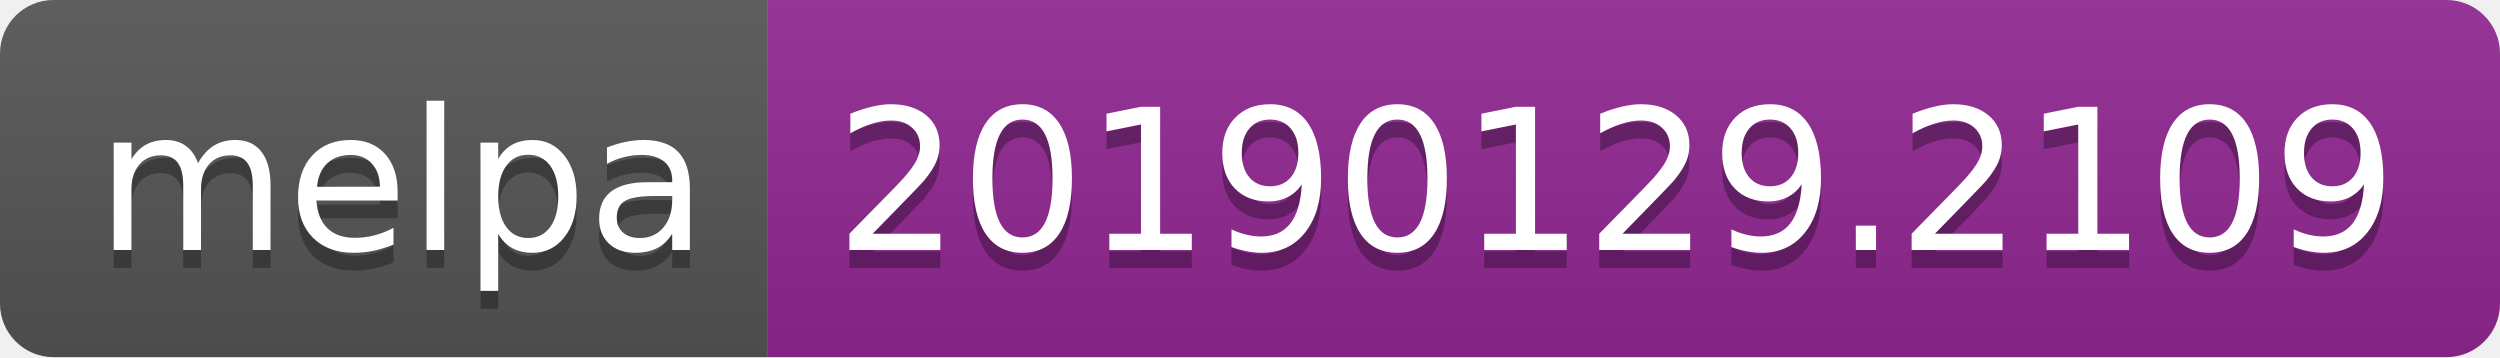
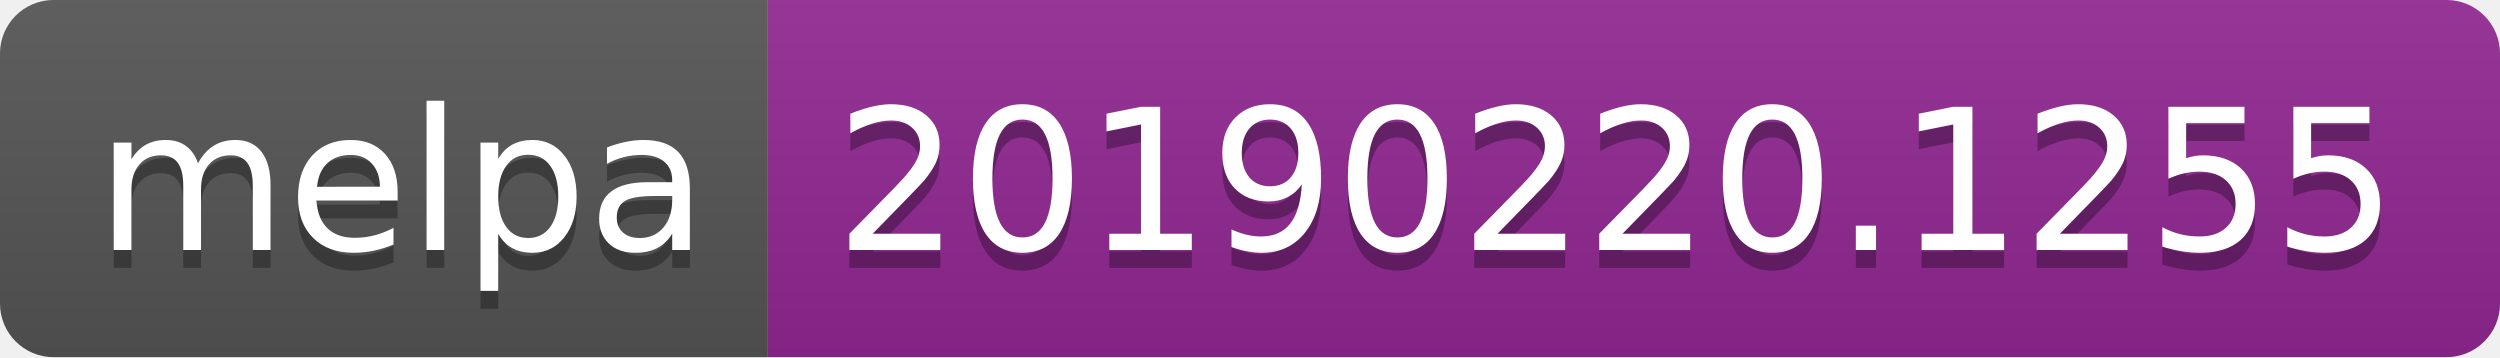
<svg xmlns="http://www.w3.org/2000/svg" width="140" height="20">
  <linearGradient id="b" x2="0" y2="100%">
    <stop offset="0" stop-color="#bbb" stop-opacity=".1" />
    <stop offset="1" stop-opacity=".1" />
  </linearGradient>
  <clipPath id="a">
    <rect width="140" height="20" rx="3" fill="#fff" />
  </clipPath>
  <g clip-path="url(#a)">
    <path fill="#555" d="M0 0h43v20H0z" />
    <path fill="#922793" d="M43 0h97v20H43z" />
    <path fill="url(#b)" d="M0 0h140v20H0z" />
  </g>
  <g fill="#fff" text-anchor="middle" font-family="DejaVu Sans,Verdana,Geneva,sans-serif" font-size="110">
    <text x="225" y="150" fill="#010101" fill-opacity=".3" transform="scale(.1)" textLength="330">melpa</text>
    <text x="225" y="140" transform="scale(.1)" textLength="330">melpa</text>
-     <text x="905" y="150" fill="#010101" fill-opacity=".3" transform="scale(.1)" textLength="870">20190129.2109</text>
-     <text x="905" y="140" transform="scale(.1)" textLength="870">20190129.2109</text>
+     <text x="905" y="150" fill="#010101" fill-opacity=".3" transform="scale(.1)" textLength="870">20190220.1255</text>
+     <text x="905" y="140" transform="scale(.1)" textLength="870">20190220.1255</text>
  </g>
</svg>
